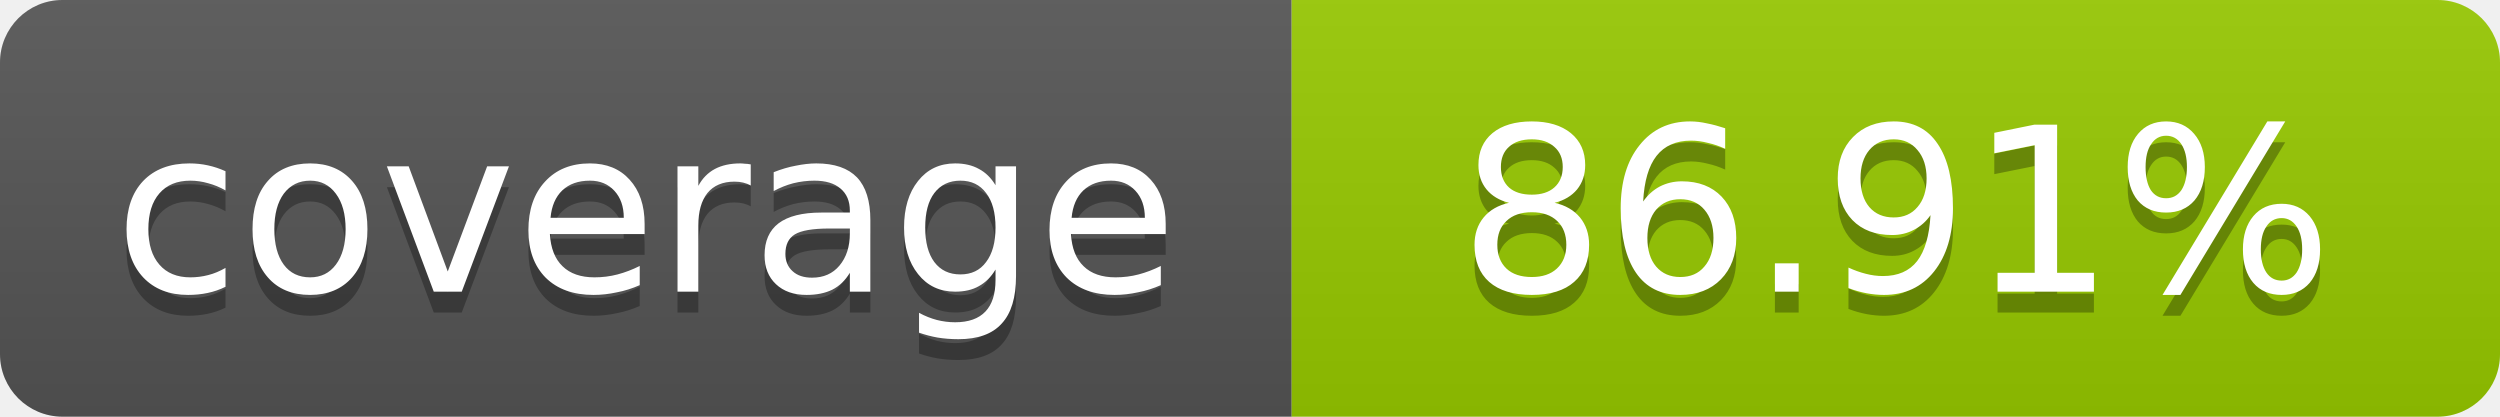
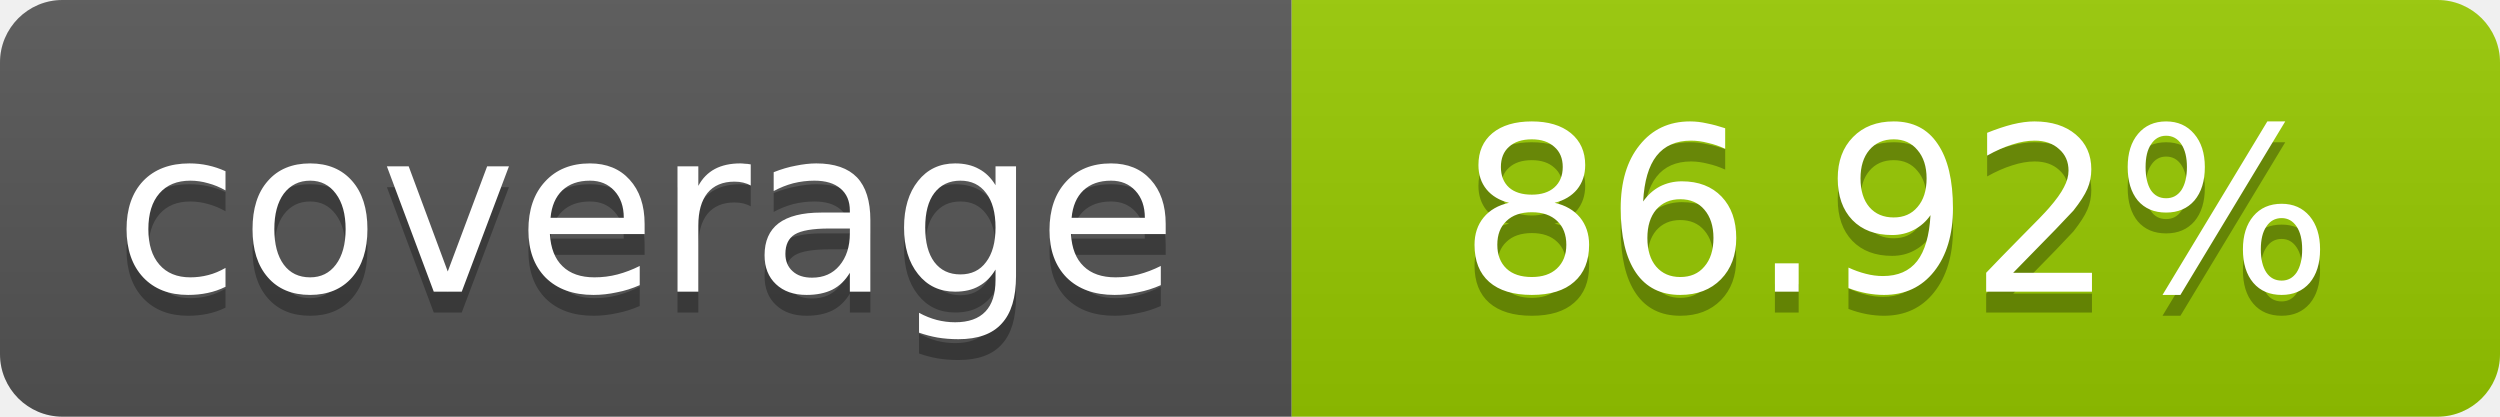
- <svg xmlns="http://www.w3.org/2000/svg" width="120" height="20" role="img" aria-label="coverage: 86.91%">
+ <svg xmlns="http://www.w3.org/2000/svg" width="120" height="20" role="img" aria-label="coverage: 86.92%">
  <linearGradient id="s" x2="0" y2="100%">
    <stop offset="0" stop-color="#bbb" stop-opacity=".1" />
    <stop offset="1" stop-opacity=".1" />
  </linearGradient>
  <clipPath id="r">
    <rect width="120" height="20" rx="3" fill="#fff" />
  </clipPath>
  <g clip-path="url(#r)">
    <rect width="62" height="20" fill="#555" />
    <rect x="62" width="58" height="20" fill="#97CA00" />
    <rect width="120" height="20" fill="url(#s)" />
  </g>
  <g fill="#fff" text-anchor="middle" font-family="Verdana,Geneva,DejaVu Sans,sans-serif" font-size="11">
    <text x="31" y="15" fill="#010101" fill-opacity=".3">coverage</text>
    <text x="31" y="14">coverage</text>
-     <text x="91" y="15" fill="#010101" fill-opacity=".3">86.91%</text>
-     <text x="91" y="14">86.91%</text>
+     <text x="91" y="15" fill="#010101" fill-opacity=".3">86.92%</text>
+     <text x="91" y="14">86.92%</text>
  </g>
</svg>
